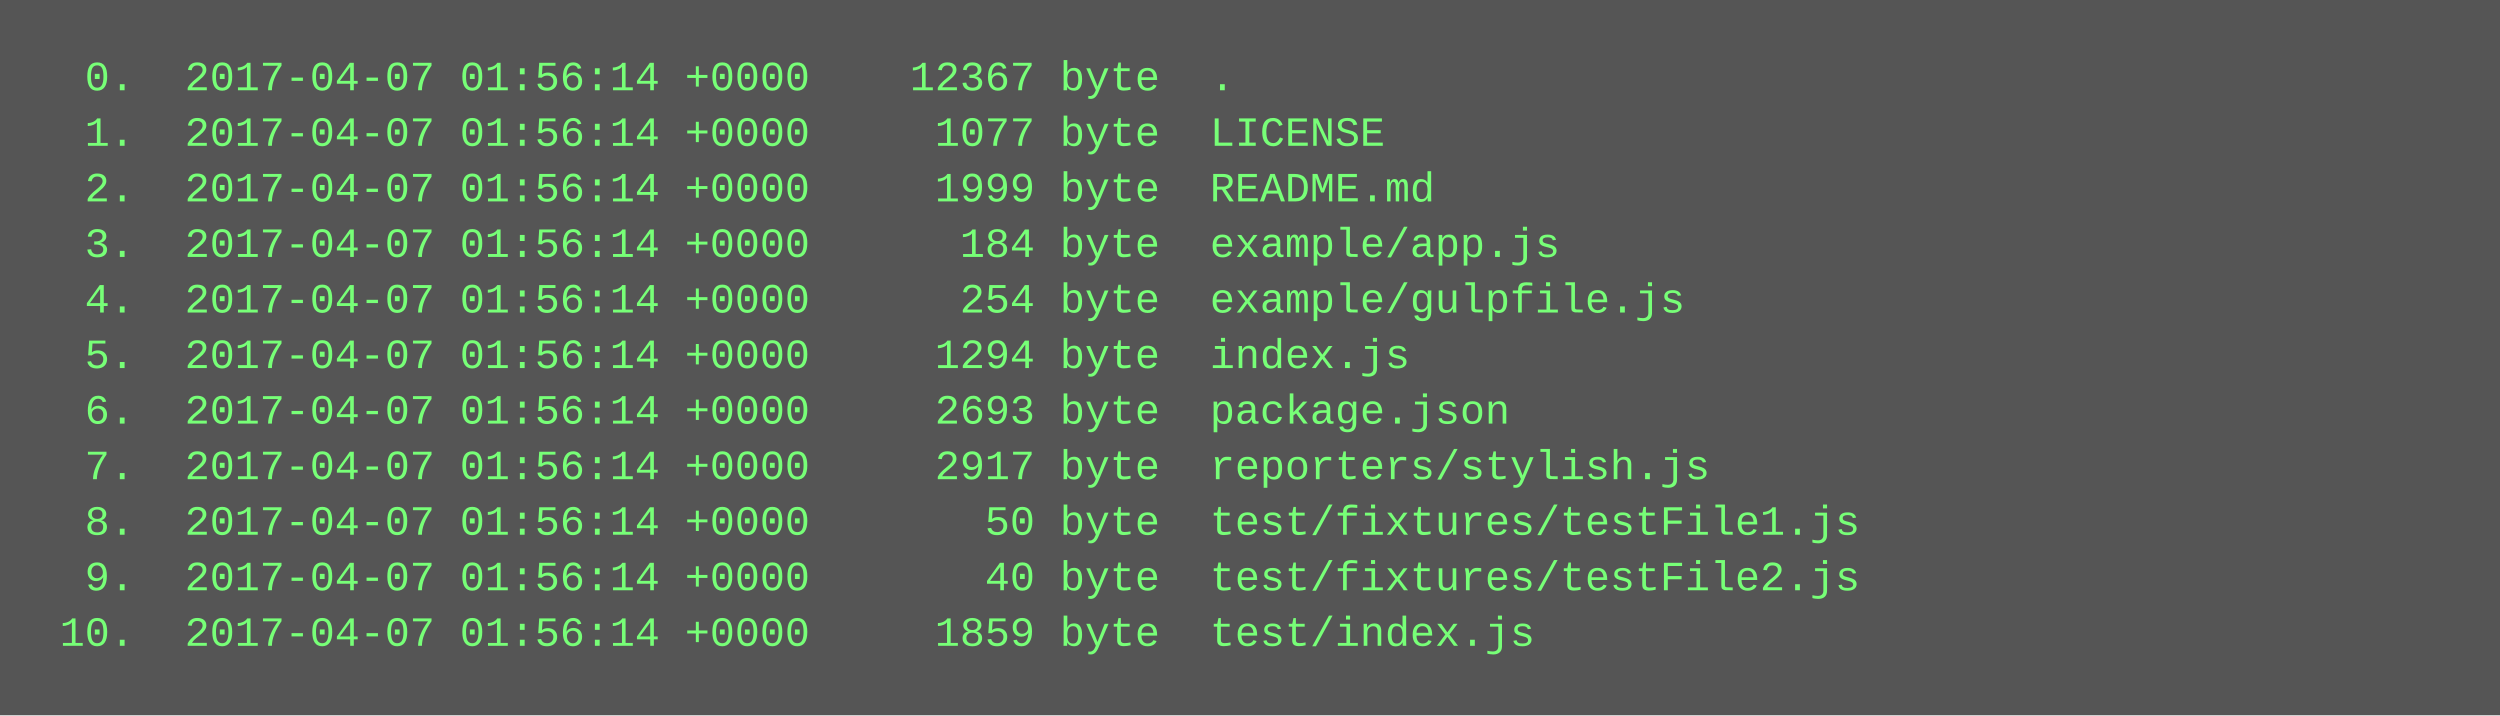
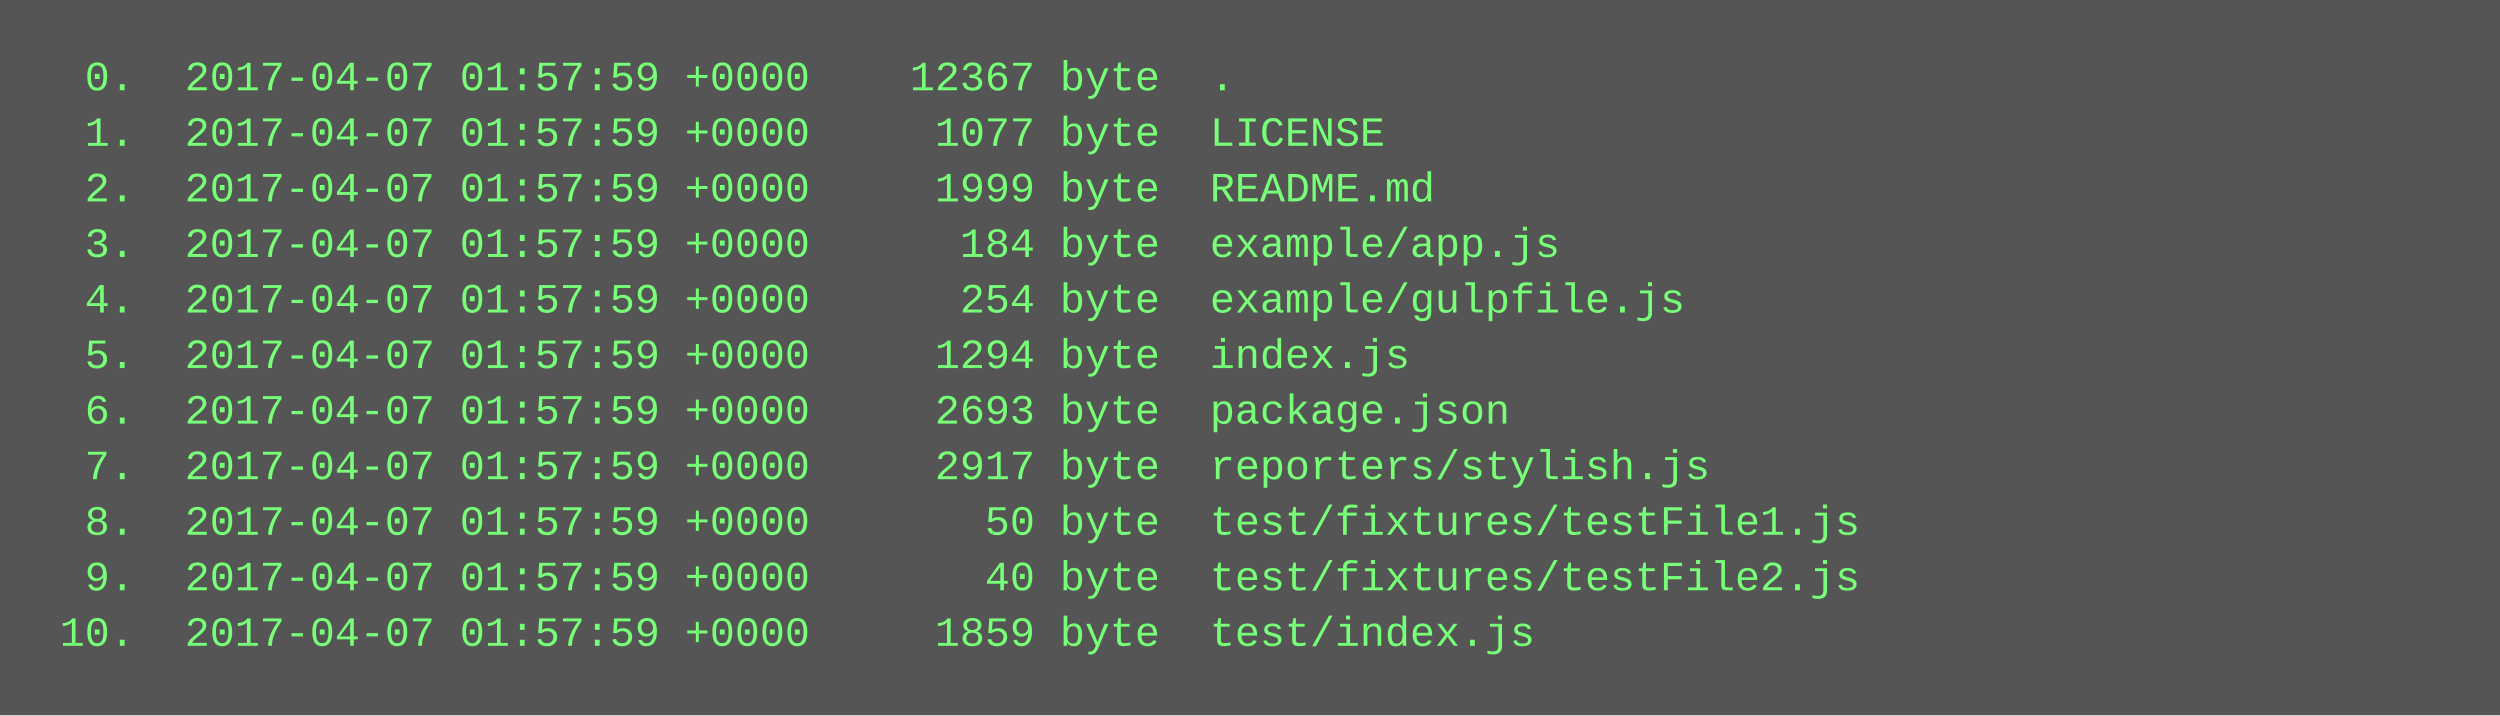
<svg xmlns="http://www.w3.org/2000/svg" height="206" width="720">
  <rect height="206" fill="#555" width="720" />
  <text fill="#7f7" font-family="Courier New" font-size="12" xml:space="preserve">
-     <tspan x="10" y="26">  0.  2017-04-07 01:56:14 +0000    12367 byte  .</tspan>
-     <tspan x="10" y="42">  1.  2017-04-07 01:56:14 +0000     1077 byte  LICENSE</tspan>
-     <tspan x="10" y="58">  2.  2017-04-07 01:56:14 +0000     1999 byte  README.md</tspan>
-     <tspan x="10" y="74">  3.  2017-04-07 01:56:14 +0000      184 byte  example/app.js</tspan>
-     <tspan x="10" y="90">  4.  2017-04-07 01:56:14 +0000      254 byte  example/gulpfile.js</tspan>
-     <tspan x="10" y="106">  5.  2017-04-07 01:56:14 +0000     1294 byte  index.js</tspan>
-     <tspan x="10" y="122">  6.  2017-04-07 01:56:14 +0000     2693 byte  package.json</tspan>
-     <tspan x="10" y="138">  7.  2017-04-07 01:56:14 +0000     2917 byte  reporters/stylish.js</tspan>
-     <tspan x="10" y="154">  8.  2017-04-07 01:56:14 +0000       50 byte  test/fixtures/testFile1.js</tspan>
-     <tspan x="10" y="170">  9.  2017-04-07 01:56:14 +0000       40 byte  test/fixtures/testFile2.js</tspan>
-     <tspan x="10" y="186"> 10.  2017-04-07 01:56:14 +0000     1859 byte  test/index.js</tspan>
+     <tspan x="10" y="26">  0.  2017-04-07 01:57:59 +0000    12367 byte  .</tspan>
+     <tspan x="10" y="42">  1.  2017-04-07 01:57:59 +0000     1077 byte  LICENSE</tspan>
+     <tspan x="10" y="58">  2.  2017-04-07 01:57:59 +0000     1999 byte  README.md</tspan>
+     <tspan x="10" y="74">  3.  2017-04-07 01:57:59 +0000      184 byte  example/app.js</tspan>
+     <tspan x="10" y="90">  4.  2017-04-07 01:57:59 +0000      254 byte  example/gulpfile.js</tspan>
+     <tspan x="10" y="106">  5.  2017-04-07 01:57:59 +0000     1294 byte  index.js</tspan>
+     <tspan x="10" y="122">  6.  2017-04-07 01:57:59 +0000     2693 byte  package.json</tspan>
+     <tspan x="10" y="138">  7.  2017-04-07 01:57:59 +0000     2917 byte  reporters/stylish.js</tspan>
+     <tspan x="10" y="154">  8.  2017-04-07 01:57:59 +0000       50 byte  test/fixtures/testFile1.js</tspan>
+     <tspan x="10" y="170">  9.  2017-04-07 01:57:59 +0000       40 byte  test/fixtures/testFile2.js</tspan>
+     <tspan x="10" y="186"> 10.  2017-04-07 01:57:59 +0000     1859 byte  test/index.js</tspan>
  </text>
</svg>
